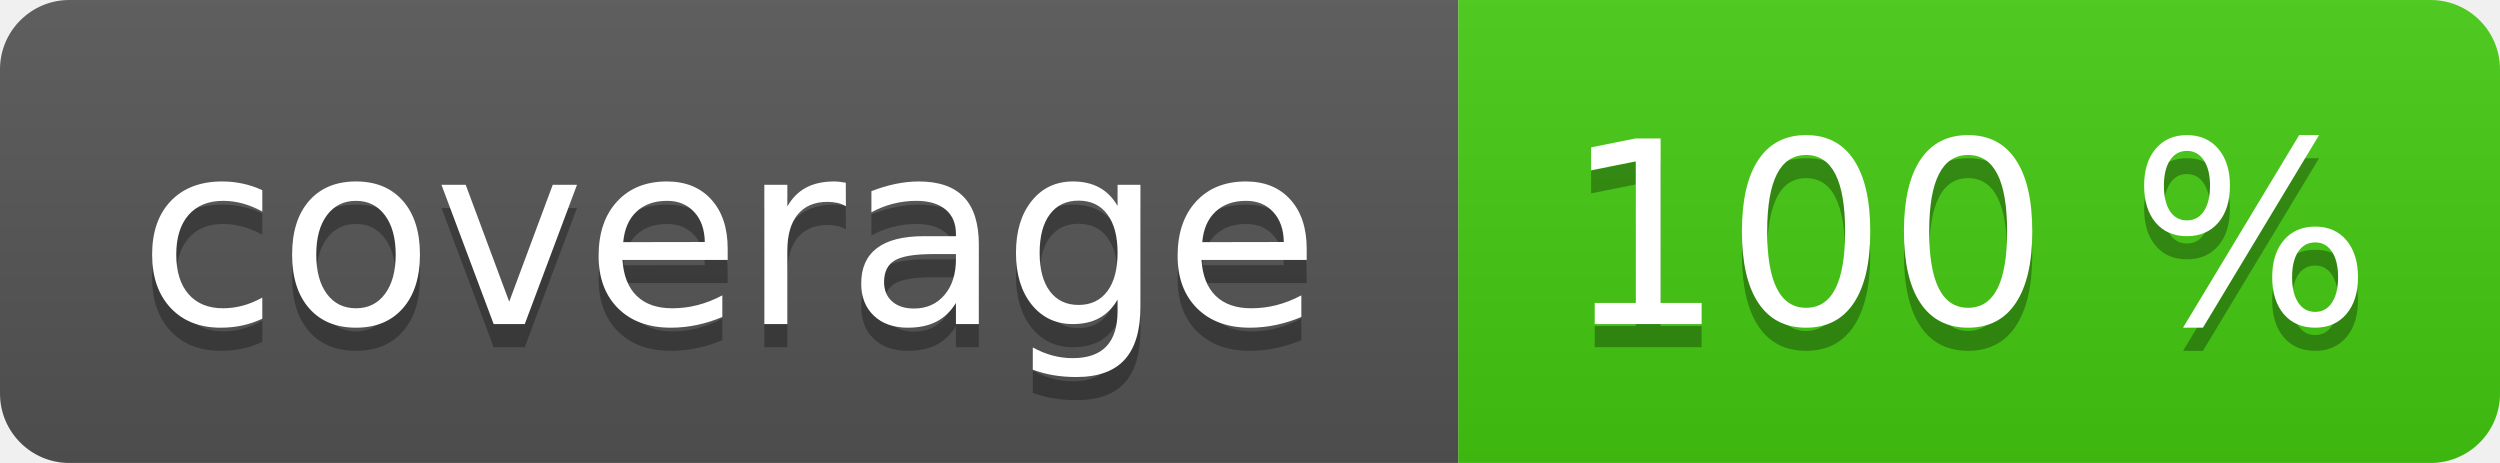
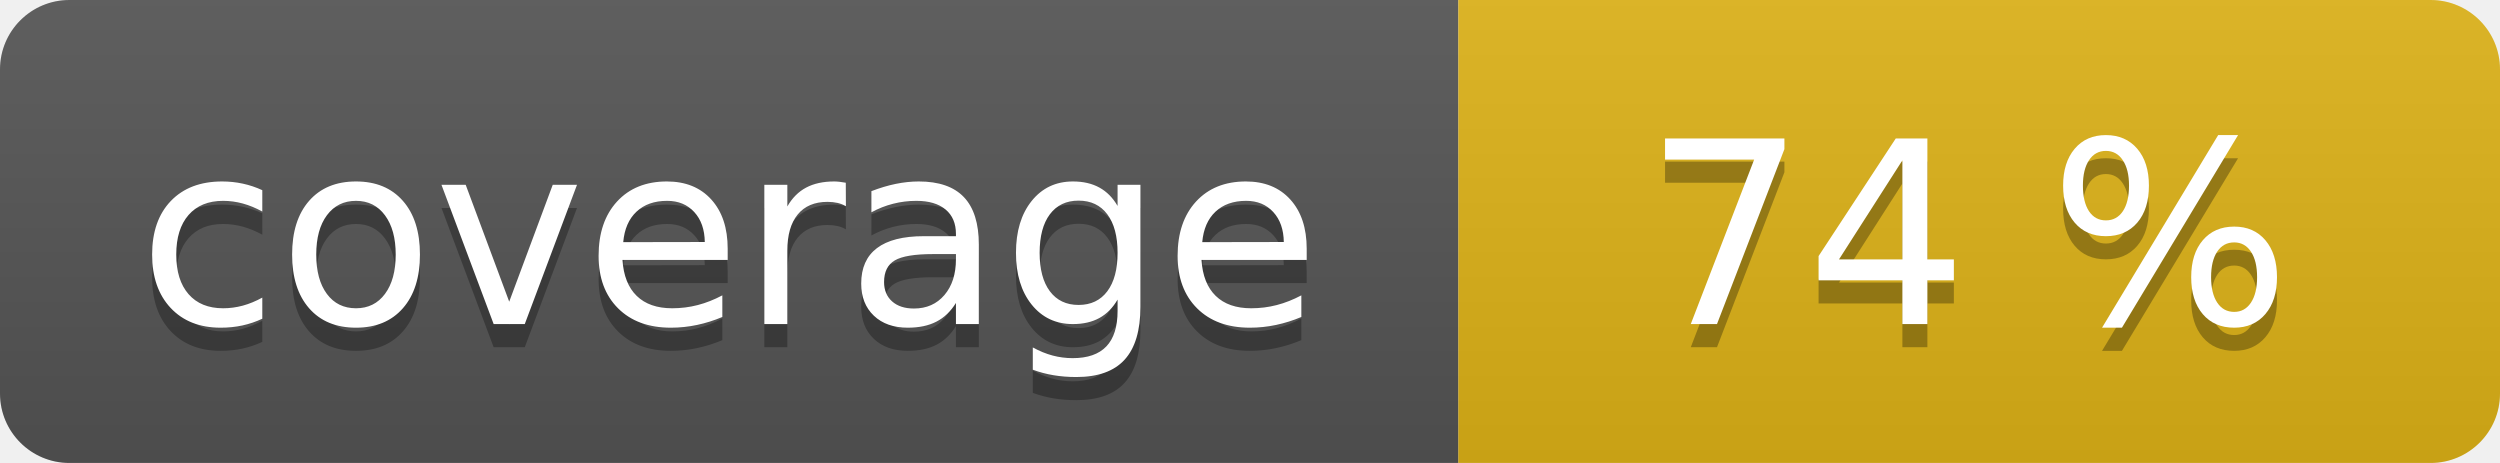
<svg xmlns="http://www.w3.org/2000/svg" width="108" height="20" role="img">
  <linearGradient id="s" x2="0" y2="100%">
    <stop offset="0" stop-color="#bbb" stop-opacity=".1" />
    <stop offset="1" stop-opacity=".1" />
  </linearGradient>
  <clipPath id="r">
    <rect width="108" height="20" rx="3" fill="#fff" />
  </clipPath>
  <g clip-path="url(#r)">
    <rect width="63" height="20" fill="#555" />
-     <rect x="63" width="45" height="20" fill="#4c1" />
+     <rect x="63" width="45" height="20" fill="#dfb317" />
    <rect width="108" height="20" fill="url(#s)" />
  </g>
  <g fill="#fff" text-anchor="middle" font-family="Verdana,Geneva,DejaVu Sans,sans-serif" text-rendering="geometricPrecision" font-size="110">
    <text aria-hidden="true" x="315" y="150" fill="#010101" fill-opacity=".3" transform="scale(.1)" textLength="530">coverage</text>
    <text x="315" y="140" transform="scale(.1)" fill="#fff" textLength="530">coverage</text>
-     <text aria-hidden="true" x="850" y="150" fill="#010101" fill-opacity=".3" transform="scale(.1)" textLength="350">100 %</text>
-     <text x="850" y="140" transform="scale(.1)" fill="#fff" textLength="350">100 %</text>
+     <text aria-hidden="true" x="850" y="150" fill="#010101" fill-opacity=".3" transform="scale(.1)" textLength="350">74 %</text>
+     <text x="850" y="140" transform="scale(.1)" fill="#fff" textLength="350">74 %</text>
  </g>
</svg>
